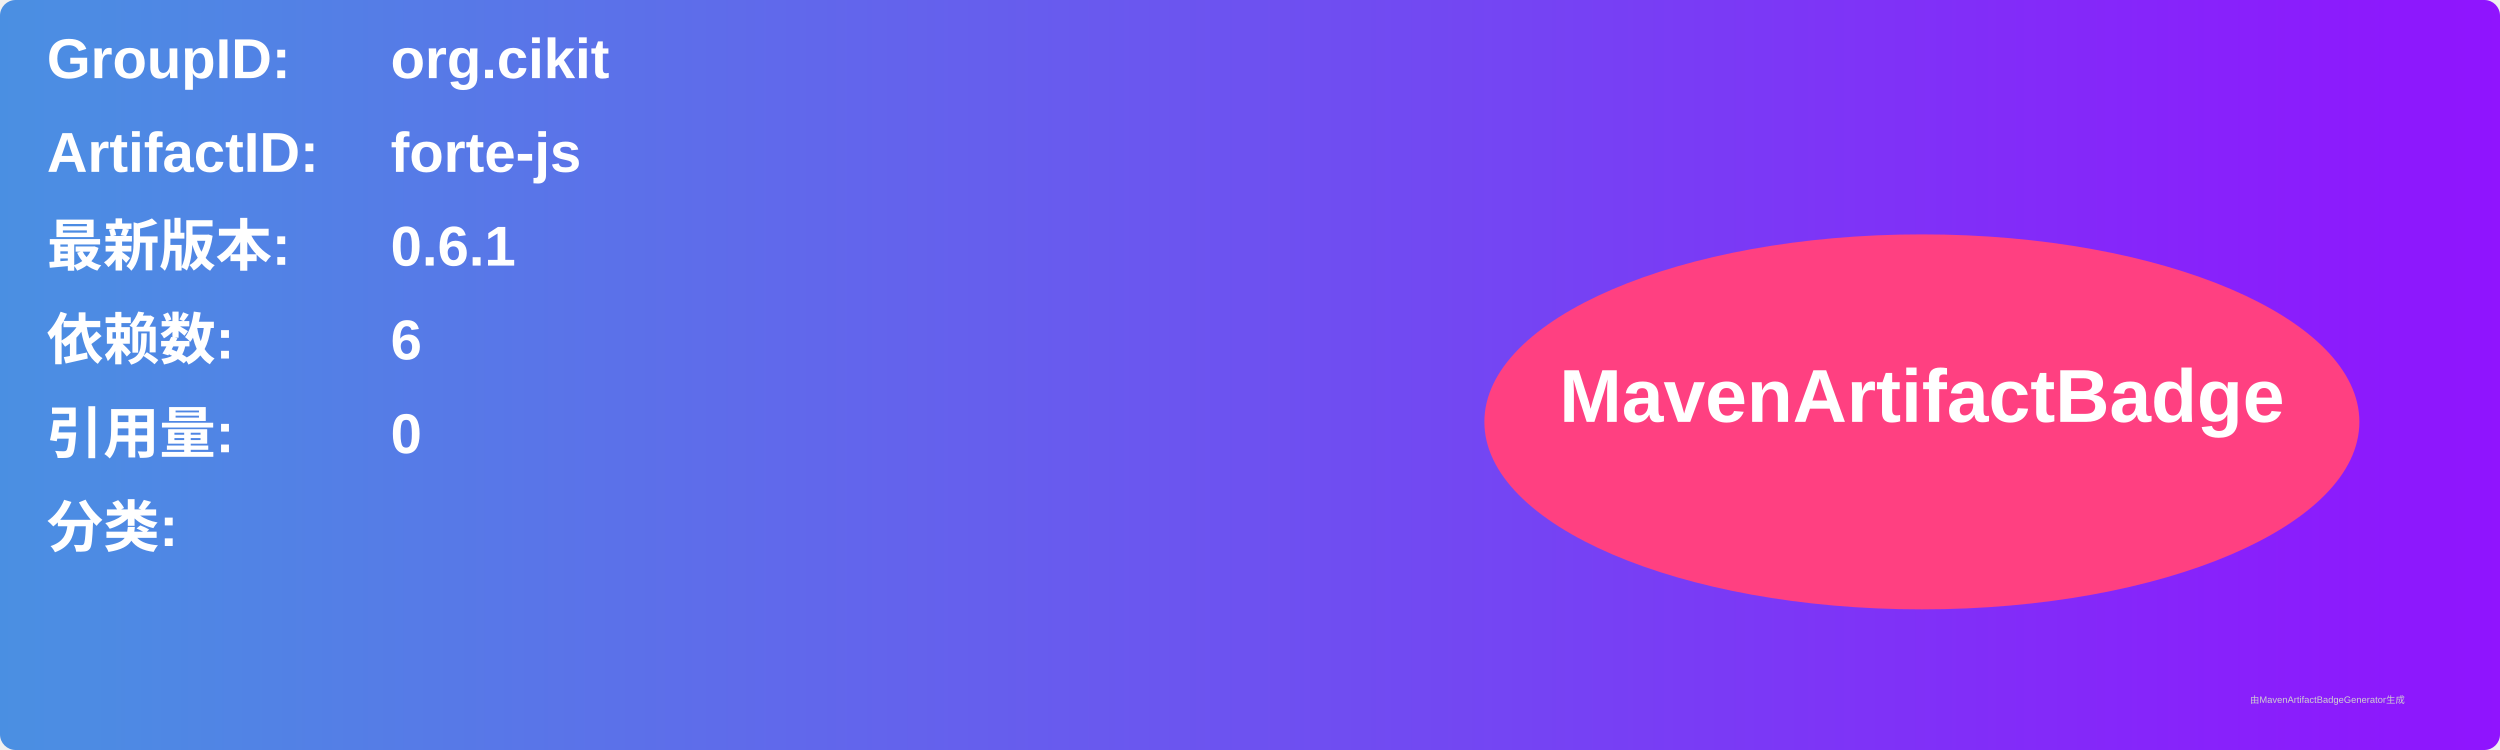
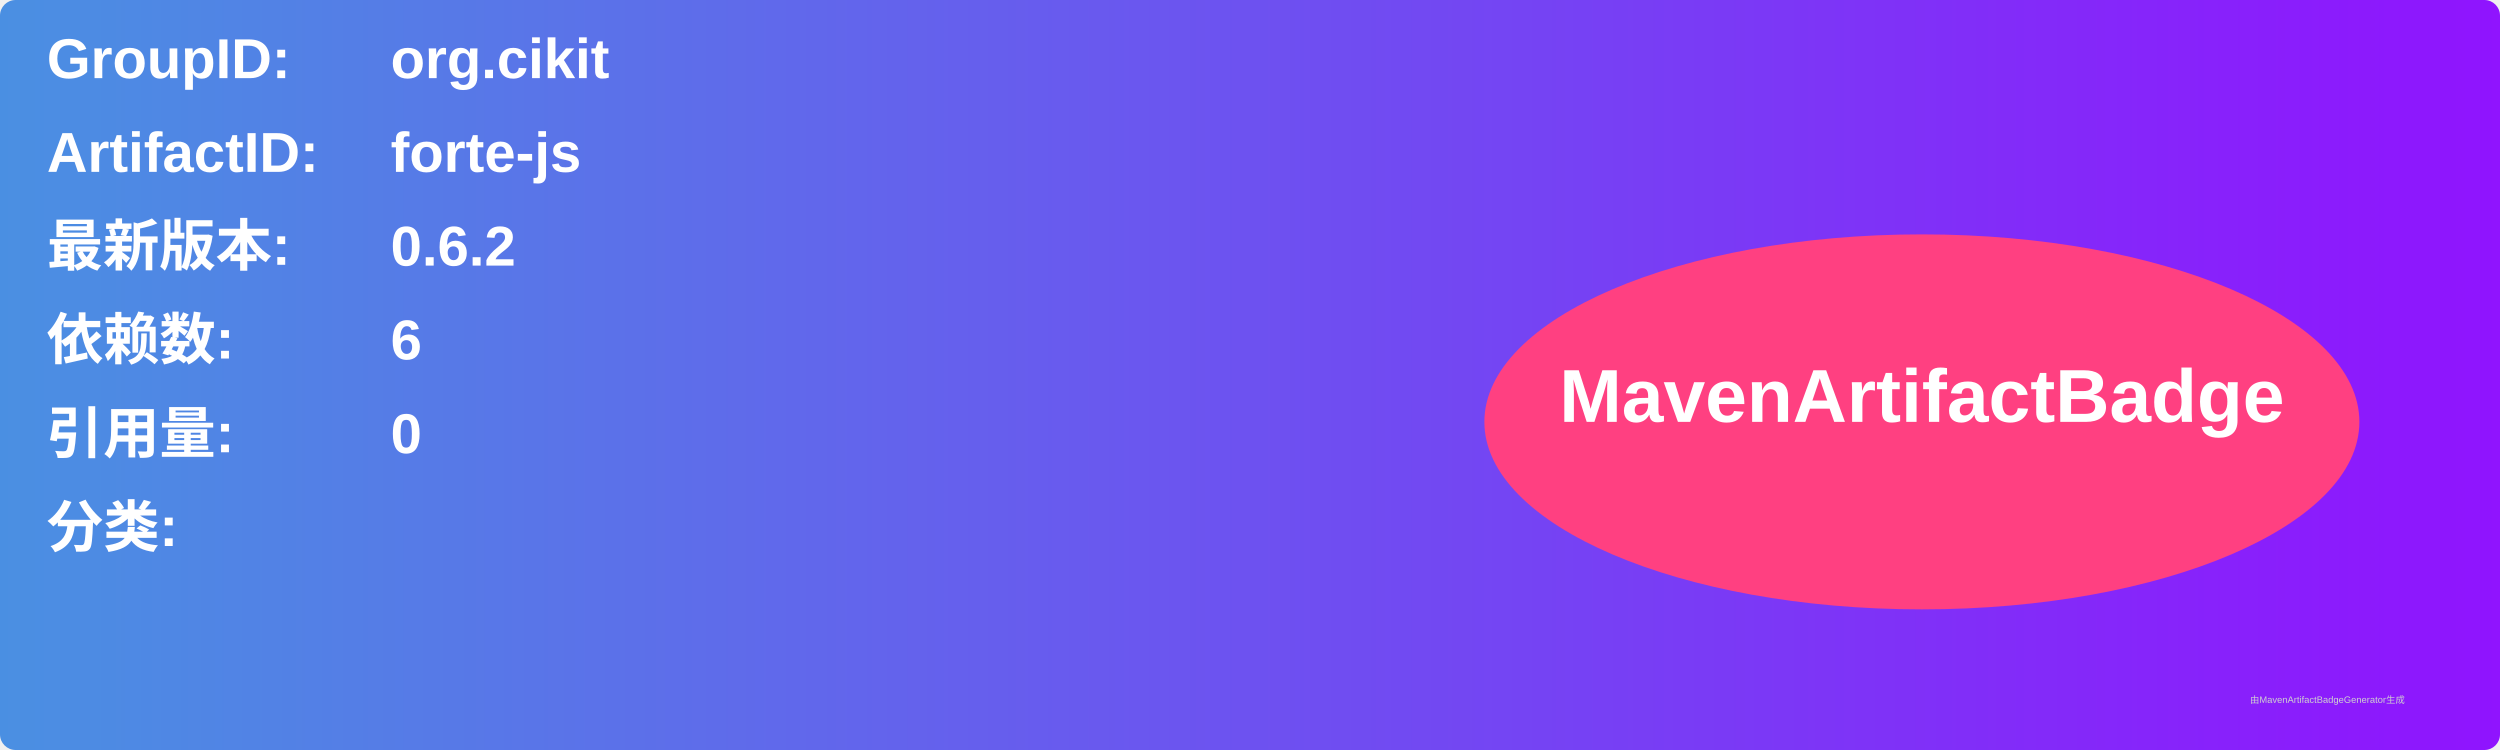
<svg xmlns="http://www.w3.org/2000/svg" width="800" height="240" viewBox="0 0 800 240">
  <linearGradient id="grad" x1="0%" y1="0%" x2="100%" y2="0%">
    <stop offset="0%" stop-color="#4a90e2" />
    <stop offset="100%" stop-color="#9013fe" />
  </linearGradient>
  <rect width="100%" height="100%" rx="5" ry="5" fill="url(#grad)" />
  <g transform="translate(15, 15)">
    <text x="0" y="10" font-family="Arial" font-size="18" fill="white" font-weight="bold" width="260">GroupID:</text>
    <text x="110" y="10" font-family="Arial" font-size="18" fill="white" font-weight="bold" width="460">org.cikit</text>
    <text x="0" y="40" font-family="Arial" font-size="18" fill="white" font-weight="bold" width="260">ArtifactID:</text>
    <text x="110" y="40" font-family="Arial" font-size="18" fill="white" font-weight="bold" width="460">forte-js</text>
    <text x="0" y="70" font-family="Arial" font-size="18" fill="white" font-weight="bold">最新版本:</text>
    <text x="110" y="70" font-family="Arial" font-size="18" fill="white" font-weight="bold">
-       <tspan font-weight="bold">0.6.1</tspan>
+       <tspan font-weight="bold">0.6.2</tspan>
    </text>
    <text x="0" y="100" font-family="Arial" font-size="18" fill="white" font-weight="bold">依赖数: </text>
    <text x="110" y="100" font-family="Arial" font-size="18" fill="white">
      <tspan font-weight="bold">6</tspan>
    </text>
    <text x="0" y="130" font-family="Arial" font-size="18" fill="white" font-weight="bold">引用量: </text>
    <text x="110" y="130" font-family="Arial" font-size="18" fill="white">
      <tspan font-weight="bold">0</tspan>
    </text>
    <text x="0" y="160" font-family="Arial" font-size="18" fill="white" font-weight="bold">分类:</text>
    <text x="10" y="190" font-family="Arial" font-size="10" fill="white">
      <tspan font-weight="bold" />
    </text>
    <ellipse cx="600" cy="120" rx="140" ry="60" fill="#ff4081" />
    <text x="600" y="120" text-anchor="middle" font-family="Arial" font-size="24" fill="white" font-weight="bold">MavenArtifactBadge</text>
  </g>
  <text x="720" y="225" font-family="Arial" font-size="3" fill="#d0d0d0">由MavenArtifactBadgeGenerator生成</text>
</svg>
